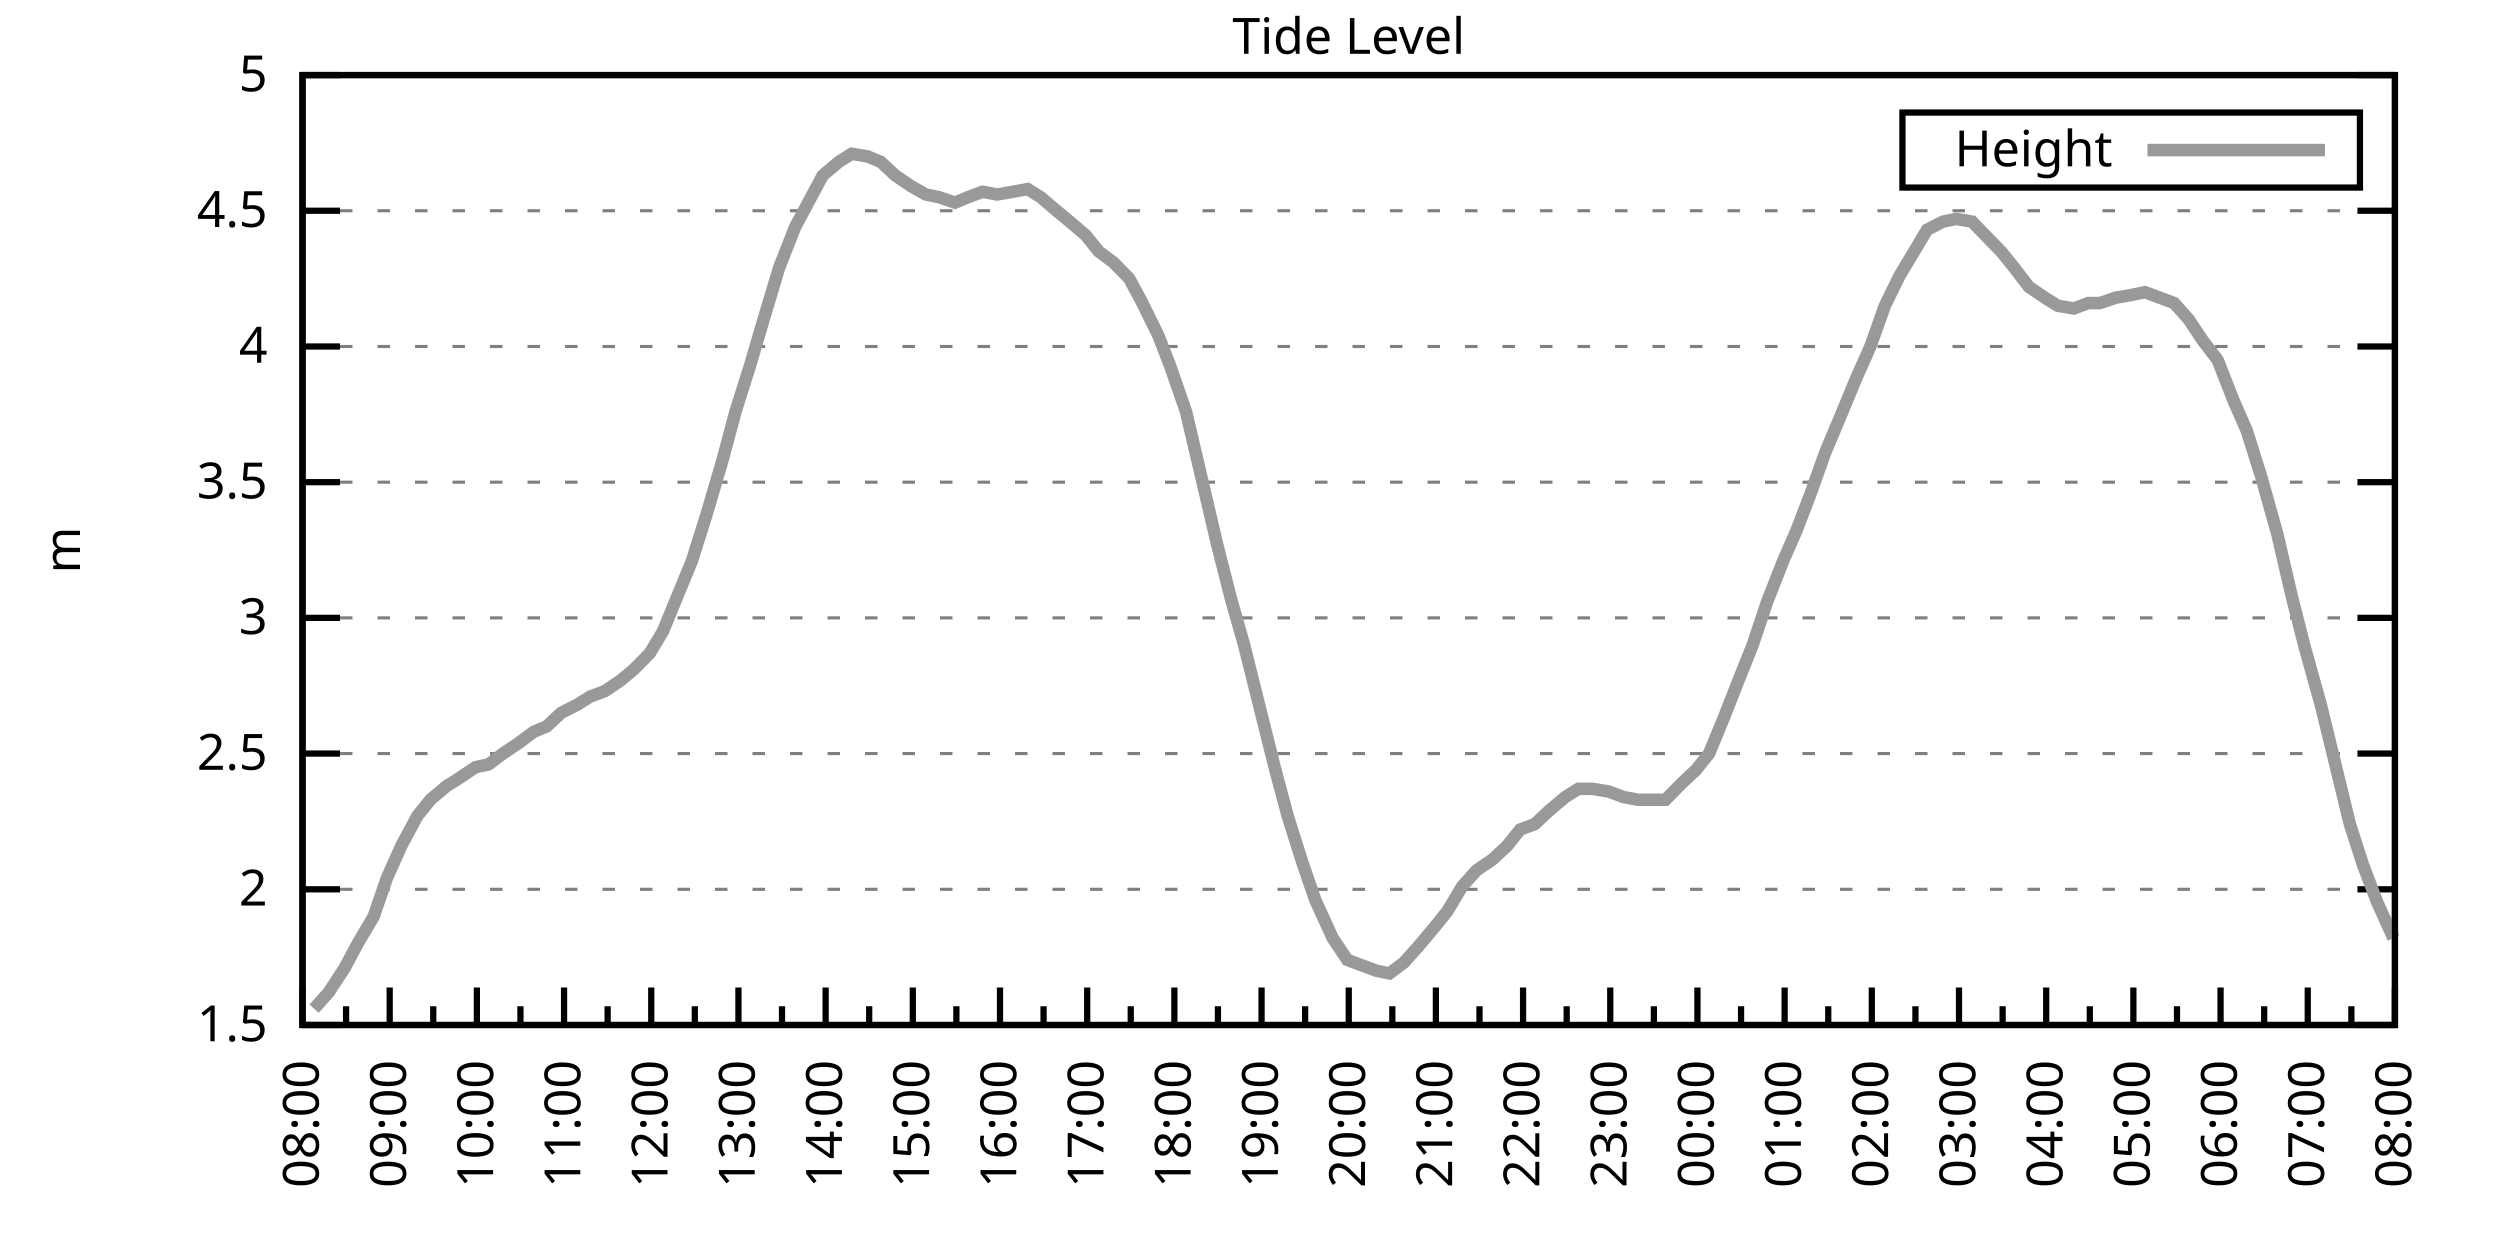
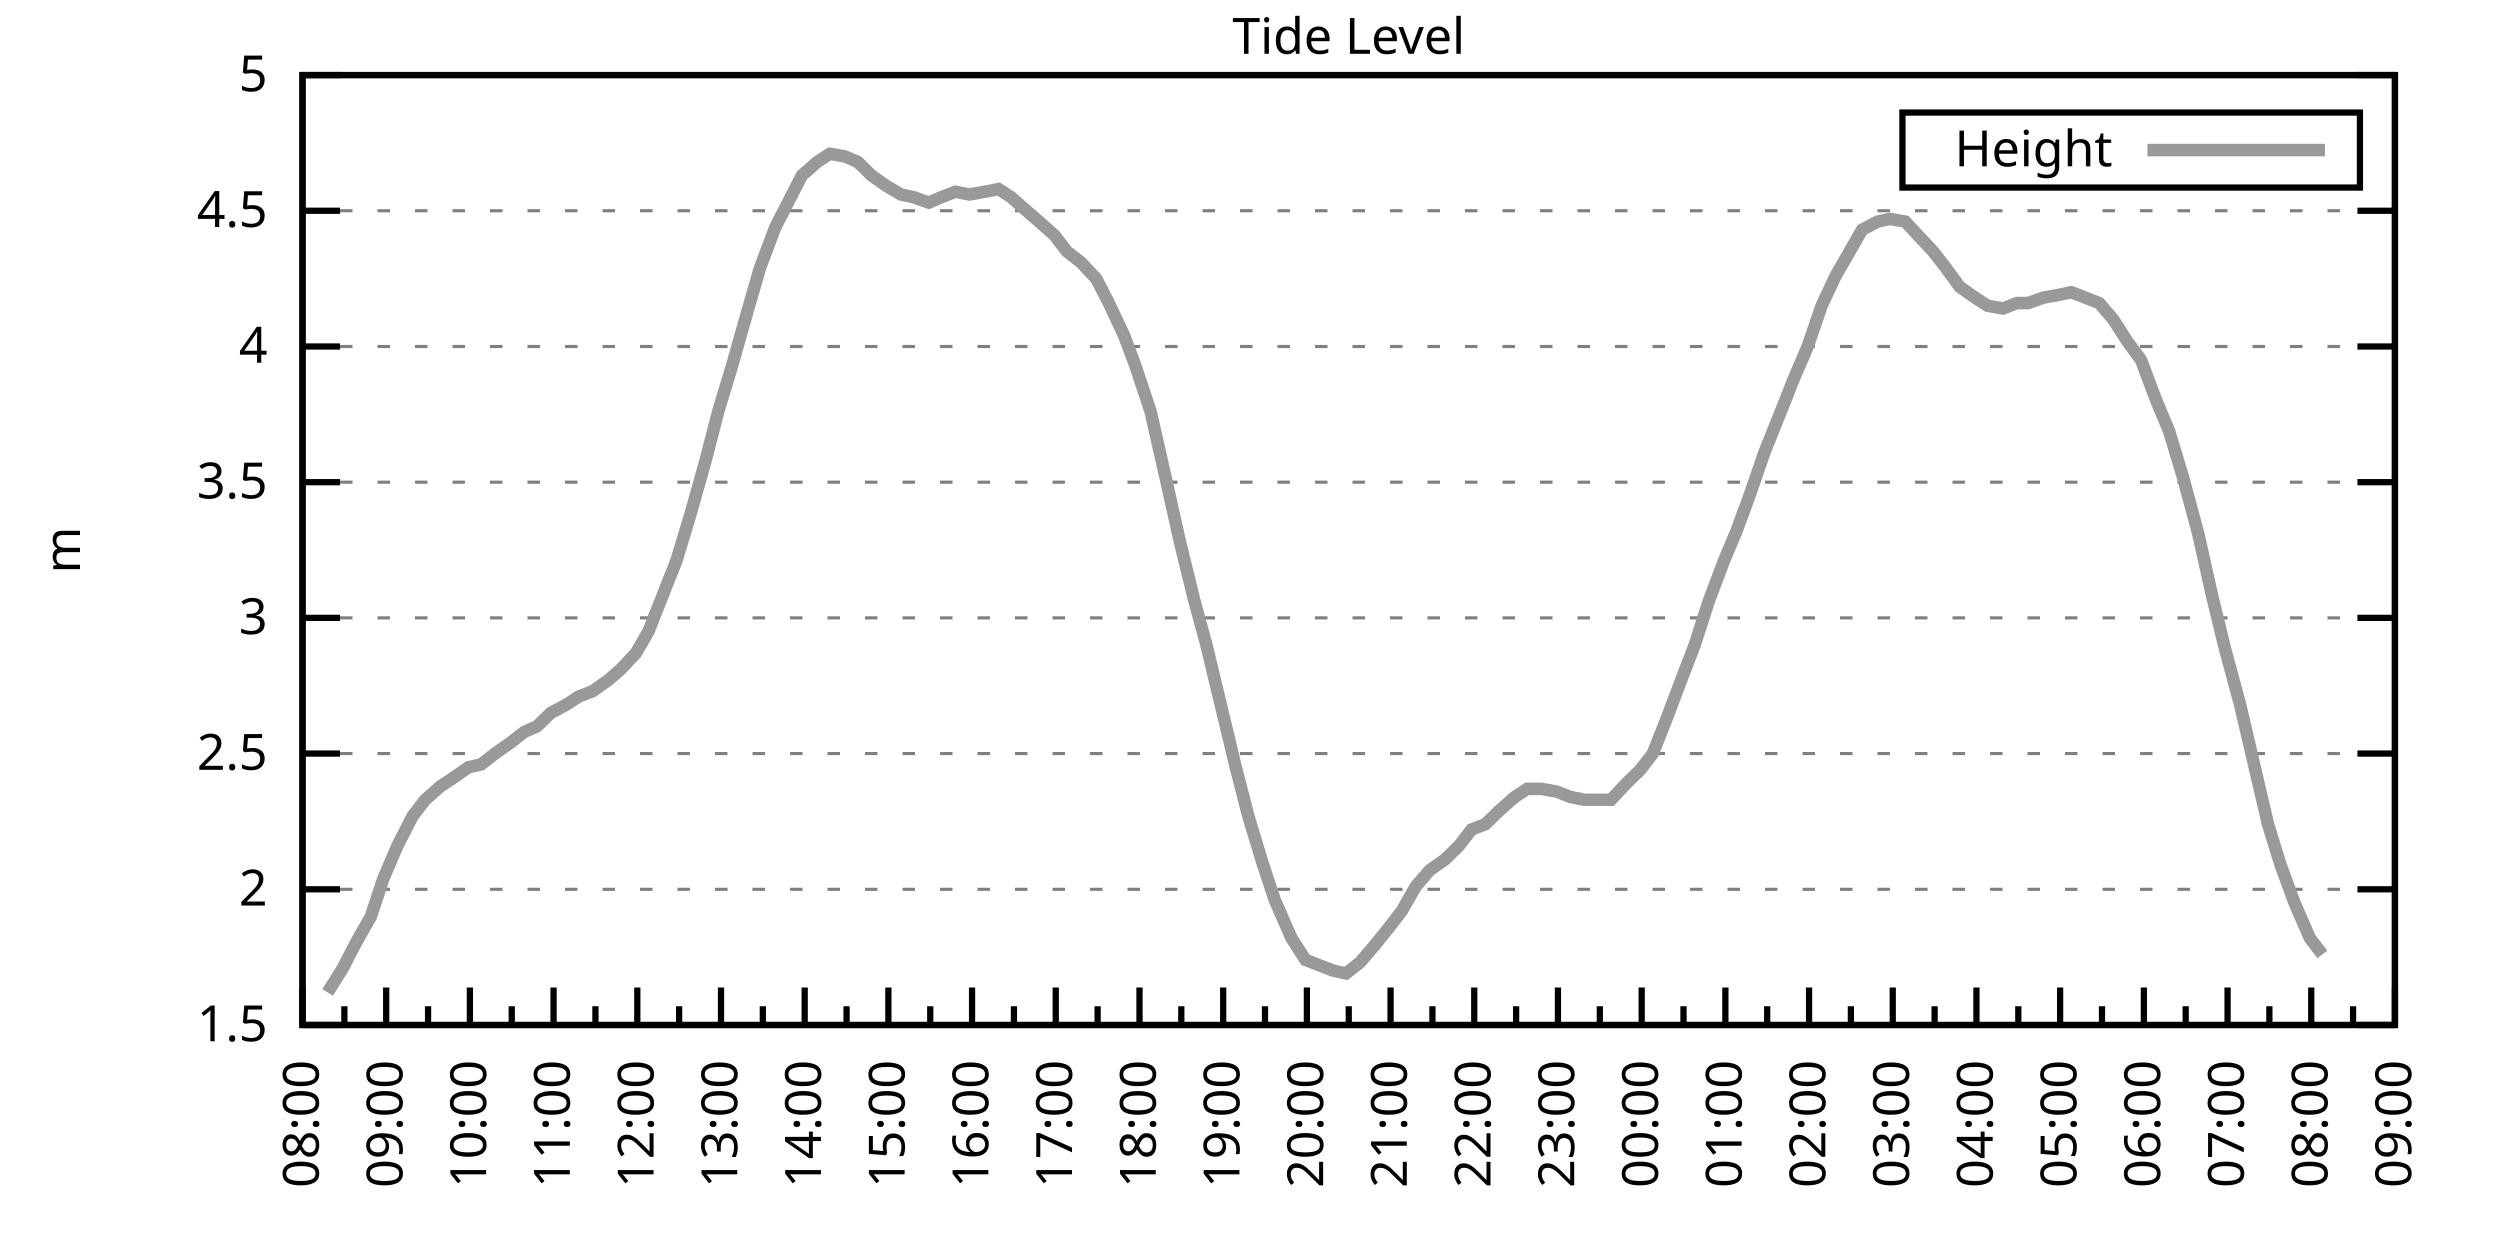
<svg xmlns="http://www.w3.org/2000/svg" xmlns:xlink="http://www.w3.org/1999/xlink" width="400" height="200" viewBox="0 0 400 200">
  <g id="gnuplot_canvas">
    <rect x="0" y="0" width="400" height="200" fill="none" />
    <defs>
      <circle id="gpDot" r="0.5" stroke-width="0.5" stroke="currentColor" />
      <path id="gpPt0" stroke-width="0.333" stroke="currentColor" d="M-1,0 h2 M0,-1 v2" />
      <path id="gpPt1" stroke-width="0.333" stroke="currentColor" d="M-1,-1 L1,1 M1,-1 L-1,1" />
      <path id="gpPt2" stroke-width="0.333" stroke="currentColor" d="M-1,0 L1,0 M0,-1 L0,1 M-1,-1 L1,1 M-1,1 L1,-1" />
      <rect id="gpPt3" stroke-width="0.333" stroke="currentColor" x="-1" y="-1" width="2" height="2" />
      <rect id="gpPt4" stroke-width="0.333" stroke="currentColor" fill="currentColor" x="-1" y="-1" width="2" height="2" />
      <circle id="gpPt5" stroke-width="0.333" stroke="currentColor" cx="0" cy="0" r="1" />
      <use xlink:href="#gpPt5" id="gpPt6" fill="currentColor" stroke="none" />
      <path id="gpPt7" stroke-width="0.333" stroke="currentColor" d="M0,-1.33 L-1.33,0.67 L1.33,0.67 z" />
      <use xlink:href="#gpPt7" id="gpPt8" fill="currentColor" stroke="none" />
      <use xlink:href="#gpPt7" id="gpPt9" stroke="currentColor" transform="rotate(180)" />
      <use xlink:href="#gpPt9" id="gpPt10" fill="currentColor" stroke="none" />
      <use xlink:href="#gpPt3" id="gpPt11" stroke="currentColor" transform="rotate(45)" />
      <use xlink:href="#gpPt11" id="gpPt12" fill="currentColor" stroke="none" />
      <path id="gpPt13" stroke-width="0.333" stroke="currentColor" d="M0,1.330 L1.265,0.411 L0.782,-1.067 L-0.782,-1.076 L-1.265,0.411 z" />
      <use xlink:href="#gpPt13" id="gpPt14" fill="currentColor" stroke="none" />
      <filter id="textbox" filterUnits="objectBoundingBox" x="0" y="0" height="1" width="1">
        <feFlood flood-color="white" flood-opacity="1" result="bgnd" />
        <feComposite in="SourceGraphic" in2="bgnd" operator="atop" />
      </filter>
      <filter id="greybox" filterUnits="objectBoundingBox" x="0" y="0" height="1" width="1">
        <feFlood flood-color="lightgrey" flood-opacity="1" result="grey" />
        <feComposite in="SourceGraphic" in2="grey" operator="atop" />
      </filter>
    </defs>
    <g fill="none" color="white" stroke="currentColor" stroke-width="1.00" stroke-linecap="butt" stroke-linejoin="miter">
</g>
    <g fill="none" color="black" stroke="currentColor" stroke-width="1.00" stroke-linecap="butt" stroke-linejoin="miter">
      <g stroke="none" shape-rendering="crispEdges">
        <polygon fill="rgb(255, 255, 255)" points="48.40,164.00 383.18,164.00 383.18,12.02 48.40,12.02 " />
      </g>
    </g>
    <g fill="none" color="black" stroke="currentColor" stroke-width="1.00" stroke-linecap="butt" stroke-linejoin="miter">
</g>
    <g fill="none" color="black" stroke="black" stroke-width="0.50" stroke-linecap="butt" stroke-linejoin="miter">
</g>
    <g fill="none" color="gray" stroke="currentColor" stroke-width="0.50" stroke-linecap="butt" stroke-linejoin="miter">
      <path stroke="gray" stroke-dasharray="2,4" class="gridline" d="M48.40,164.00 L383.19,164.00  " />
    </g>
    <g fill="none" color="gray" stroke="gray" stroke-width="1.00" stroke-linecap="butt" stroke-linejoin="miter">
</g>
    <g fill="none" color="black" stroke="currentColor" stroke-width="1.00" stroke-linecap="butt" stroke-linejoin="miter">
      <path stroke="black" d="M48.40,164.00 L54.40,164.00 M383.19,164.00 L377.19,164.00  " />
      <g transform="translate(42.80,166.60)" stroke="none" fill="black" font-family="Sans" font-size="8.00" text-anchor="end">
        <text>
          <tspan font-family="Sans"> 1.5</tspan>
        </text>
      </g>
    </g>
    <g fill="none" color="black" stroke="currentColor" stroke-width="1.00" stroke-linecap="butt" stroke-linejoin="miter">
</g>
    <g fill="none" color="black" stroke="black" stroke-width="0.50" stroke-linecap="butt" stroke-linejoin="miter">
</g>
    <g fill="none" color="gray" stroke="currentColor" stroke-width="0.50" stroke-linecap="butt" stroke-linejoin="miter">
      <path stroke="gray" stroke-dasharray="2,4" class="gridline" d="M48.40,142.29 L383.19,142.29  " />
    </g>
    <g fill="none" color="gray" stroke="gray" stroke-width="1.00" stroke-linecap="butt" stroke-linejoin="miter">
</g>
    <g fill="none" color="black" stroke="currentColor" stroke-width="1.00" stroke-linecap="butt" stroke-linejoin="miter">
      <path stroke="black" d="M48.40,142.29 L54.40,142.29 M383.19,142.29 L377.19,142.29  " />
      <g transform="translate(42.80,144.89)" stroke="none" fill="black" font-family="Sans" font-size="8.00" text-anchor="end">
        <text>
          <tspan font-family="Sans"> 2</tspan>
        </text>
      </g>
    </g>
    <g fill="none" color="black" stroke="currentColor" stroke-width="1.00" stroke-linecap="butt" stroke-linejoin="miter">
</g>
    <g fill="none" color="black" stroke="black" stroke-width="0.50" stroke-linecap="butt" stroke-linejoin="miter">
</g>
    <g fill="none" color="gray" stroke="currentColor" stroke-width="0.50" stroke-linecap="butt" stroke-linejoin="miter">
      <path stroke="gray" stroke-dasharray="2,4" class="gridline" d="M48.40,120.57 L383.19,120.57  " />
    </g>
    <g fill="none" color="gray" stroke="gray" stroke-width="1.00" stroke-linecap="butt" stroke-linejoin="miter">
</g>
    <g fill="none" color="black" stroke="currentColor" stroke-width="1.00" stroke-linecap="butt" stroke-linejoin="miter">
      <path stroke="black" d="M48.40,120.57 L54.40,120.57 M383.19,120.57 L377.19,120.57  " />
      <g transform="translate(42.80,123.17)" stroke="none" fill="black" font-family="Sans" font-size="8.00" text-anchor="end">
        <text>
          <tspan font-family="Sans"> 2.5</tspan>
        </text>
      </g>
    </g>
    <g fill="none" color="black" stroke="currentColor" stroke-width="1.00" stroke-linecap="butt" stroke-linejoin="miter">
</g>
    <g fill="none" color="black" stroke="black" stroke-width="0.50" stroke-linecap="butt" stroke-linejoin="miter">
</g>
    <g fill="none" color="gray" stroke="currentColor" stroke-width="0.50" stroke-linecap="butt" stroke-linejoin="miter">
      <path stroke="gray" stroke-dasharray="2,4" class="gridline" d="M48.40,98.86 L383.19,98.86  " />
    </g>
    <g fill="none" color="gray" stroke="gray" stroke-width="1.00" stroke-linecap="butt" stroke-linejoin="miter">
</g>
    <g fill="none" color="black" stroke="currentColor" stroke-width="1.00" stroke-linecap="butt" stroke-linejoin="miter">
      <path stroke="black" d="M48.40,98.86 L54.40,98.86 M383.19,98.86 L377.19,98.86  " />
      <g transform="translate(42.80,101.46)" stroke="none" fill="black" font-family="Sans" font-size="8.00" text-anchor="end">
        <text>
          <tspan font-family="Sans"> 3</tspan>
        </text>
      </g>
    </g>
    <g fill="none" color="black" stroke="currentColor" stroke-width="1.00" stroke-linecap="butt" stroke-linejoin="miter">
</g>
    <g fill="none" color="black" stroke="black" stroke-width="0.50" stroke-linecap="butt" stroke-linejoin="miter">
</g>
    <g fill="none" color="gray" stroke="currentColor" stroke-width="0.50" stroke-linecap="butt" stroke-linejoin="miter">
      <path stroke="gray" stroke-dasharray="2,4" class="gridline" d="M48.40,77.15 L383.19,77.15  " />
    </g>
    <g fill="none" color="gray" stroke="gray" stroke-width="1.00" stroke-linecap="butt" stroke-linejoin="miter">
</g>
    <g fill="none" color="black" stroke="currentColor" stroke-width="1.00" stroke-linecap="butt" stroke-linejoin="miter">
      <path stroke="black" d="M48.40,77.15 L54.40,77.15 M383.19,77.15 L377.19,77.15  " />
      <g transform="translate(42.80,79.75)" stroke="none" fill="black" font-family="Sans" font-size="8.00" text-anchor="end">
        <text>
          <tspan font-family="Sans"> 3.5</tspan>
        </text>
      </g>
    </g>
    <g fill="none" color="black" stroke="currentColor" stroke-width="1.00" stroke-linecap="butt" stroke-linejoin="miter">
</g>
    <g fill="none" color="black" stroke="black" stroke-width="0.50" stroke-linecap="butt" stroke-linejoin="miter">
</g>
    <g fill="none" color="gray" stroke="currentColor" stroke-width="0.50" stroke-linecap="butt" stroke-linejoin="miter">
      <path stroke="gray" stroke-dasharray="2,4" class="gridline" d="M48.40,55.44 L383.19,55.44  " />
    </g>
    <g fill="none" color="gray" stroke="gray" stroke-width="1.00" stroke-linecap="butt" stroke-linejoin="miter">
</g>
    <g fill="none" color="black" stroke="currentColor" stroke-width="1.00" stroke-linecap="butt" stroke-linejoin="miter">
      <path stroke="black" d="M48.40,55.44 L54.40,55.44 M383.19,55.44 L377.19,55.44  " />
      <g transform="translate(42.80,58.04)" stroke="none" fill="black" font-family="Sans" font-size="8.00" text-anchor="end">
        <text>
          <tspan font-family="Sans"> 4</tspan>
        </text>
      </g>
    </g>
    <g fill="none" color="black" stroke="currentColor" stroke-width="1.00" stroke-linecap="butt" stroke-linejoin="miter">
</g>
    <g fill="none" color="black" stroke="black" stroke-width="0.50" stroke-linecap="butt" stroke-linejoin="miter">
</g>
    <g fill="none" color="gray" stroke="currentColor" stroke-width="0.50" stroke-linecap="butt" stroke-linejoin="miter">
      <path stroke="gray" stroke-dasharray="2,4" class="gridline" d="M48.40,33.72 L383.19,33.72  " />
    </g>
    <g fill="none" color="gray" stroke="gray" stroke-width="1.00" stroke-linecap="butt" stroke-linejoin="miter">
</g>
    <g fill="none" color="black" stroke="currentColor" stroke-width="1.00" stroke-linecap="butt" stroke-linejoin="miter">
      <path stroke="black" d="M48.40,33.72 L54.40,33.72 M383.19,33.72 L377.19,33.72  " />
      <g transform="translate(42.80,36.32)" stroke="none" fill="black" font-family="Sans" font-size="8.00" text-anchor="end">
        <text>
          <tspan font-family="Sans"> 4.5</tspan>
        </text>
      </g>
    </g>
    <g fill="none" color="black" stroke="currentColor" stroke-width="1.00" stroke-linecap="butt" stroke-linejoin="miter">
</g>
    <g fill="none" color="black" stroke="black" stroke-width="0.50" stroke-linecap="butt" stroke-linejoin="miter">
</g>
    <g fill="none" color="gray" stroke="currentColor" stroke-width="0.50" stroke-linecap="butt" stroke-linejoin="miter">
      <path stroke="gray" stroke-dasharray="2,4" class="gridline" d="M48.40,12.01 L383.19,12.01  " />
    </g>
    <g fill="none" color="gray" stroke="gray" stroke-width="1.00" stroke-linecap="butt" stroke-linejoin="miter">
</g>
    <g fill="none" color="black" stroke="currentColor" stroke-width="1.00" stroke-linecap="butt" stroke-linejoin="miter">
      <path stroke="black" d="M48.40,12.01 L54.40,12.01 M383.19,12.01 L377.19,12.01  " />
      <g transform="translate(42.80,14.61)" stroke="none" fill="black" font-family="Sans" font-size="8.00" text-anchor="end">
        <text>
          <tspan font-family="Sans"> 5</tspan>
        </text>
      </g>
    </g>
    <g fill="none" color="black" stroke="currentColor" stroke-width="1.00" stroke-linecap="butt" stroke-linejoin="miter">
      <path stroke="black" d="M48.40,164.00 L48.40,158.00  " />
      <g transform="translate(51.00,169.60) rotate(270)" stroke="none" fill="black" font-family="Sans" font-size="8.00" text-anchor="end">
        <text>
          <tspan font-family="Sans">08:00</tspan>
        </text>
      </g>
    </g>
    <g fill="none" color="black" stroke="currentColor" stroke-width="1.00" stroke-linecap="butt" stroke-linejoin="miter">
-       <path stroke="black" d="M55.37,164.00 L55.37,161.00 M62.35,164.00 L62.35,158.00  " />
-       <g transform="translate(64.95,169.60) rotate(270)" stroke="none" fill="black" font-family="Sans" font-size="8.00" text-anchor="end">
+       <path stroke="black" d="M55.10,164.00 L55.10,161.00 M61.79,164.00 L61.79,158.00  " />
+       <g transform="translate(64.39,169.60) rotate(270)" stroke="none" fill="black" font-family="Sans" font-size="8.00" text-anchor="end">
        <text>
          <tspan font-family="Sans">09:00</tspan>
        </text>
      </g>
    </g>
    <g fill="none" color="black" stroke="currentColor" stroke-width="1.00" stroke-linecap="butt" stroke-linejoin="miter">
-       <path stroke="black" d="M69.32,164.00 L69.32,161.00 M76.30,164.00 L76.30,158.00  " />
-       <g transform="translate(78.90,169.60) rotate(270)" stroke="none" fill="black" font-family="Sans" font-size="8.00" text-anchor="end">
+       <path stroke="black" d="M68.49,164.00 L68.49,161.00 M75.18,164.00 L75.18,158.00  " />
+       <g transform="translate(77.78,169.60) rotate(270)" stroke="none" fill="black" font-family="Sans" font-size="8.00" text-anchor="end">
        <text>
          <tspan font-family="Sans">10:00</tspan>
        </text>
      </g>
    </g>
    <g fill="none" color="black" stroke="currentColor" stroke-width="1.00" stroke-linecap="butt" stroke-linejoin="miter">
-       <path stroke="black" d="M83.27,164.00 L83.27,161.00 M90.25,164.00 L90.25,158.00  " />
-       <g transform="translate(92.85,169.60) rotate(270)" stroke="none" fill="black" font-family="Sans" font-size="8.00" text-anchor="end">
+       <path stroke="black" d="M81.88,164.00 L81.88,161.00 M88.57,164.00 L88.57,158.00  " />
+       <g transform="translate(91.17,169.60) rotate(270)" stroke="none" fill="black" font-family="Sans" font-size="8.00" text-anchor="end">
        <text>
          <tspan font-family="Sans">11:00</tspan>
        </text>
      </g>
    </g>
    <g fill="none" color="black" stroke="currentColor" stroke-width="1.00" stroke-linecap="butt" stroke-linejoin="miter">
-       <path stroke="black" d="M97.22,164.00 L97.22,161.00 M104.20,164.00 L104.20,158.00  " />
-       <g transform="translate(106.80,169.60) rotate(270)" stroke="none" fill="black" font-family="Sans" font-size="8.00" text-anchor="end">
+       <path stroke="black" d="M95.27,164.00 L95.27,161.00 M101.97,164.00 L101.97,158.00  " />
+       <g transform="translate(104.57,169.60) rotate(270)" stroke="none" fill="black" font-family="Sans" font-size="8.00" text-anchor="end">
        <text>
          <tspan font-family="Sans">12:00</tspan>
        </text>
      </g>
    </g>
    <g fill="none" color="black" stroke="currentColor" stroke-width="1.00" stroke-linecap="butt" stroke-linejoin="miter">
-       <path stroke="black" d="M111.17,164.00 L111.17,161.00 M118.15,164.00 L118.15,158.00  " />
-       <g transform="translate(120.75,169.60) rotate(270)" stroke="none" fill="black" font-family="Sans" font-size="8.00" text-anchor="end">
+       <path stroke="black" d="M108.66,164.00 L108.66,161.00 M115.36,164.00 L115.36,158.00  " />
+       <g transform="translate(117.96,169.60) rotate(270)" stroke="none" fill="black" font-family="Sans" font-size="8.00" text-anchor="end">
        <text>
          <tspan font-family="Sans">13:00</tspan>
        </text>
      </g>
    </g>
    <g fill="none" color="black" stroke="currentColor" stroke-width="1.00" stroke-linecap="butt" stroke-linejoin="miter">
-       <path stroke="black" d="M125.12,164.00 L125.12,161.00 M132.10,164.00 L132.10,158.00  " />
-       <g transform="translate(134.70,169.60) rotate(270)" stroke="none" fill="black" font-family="Sans" font-size="8.00" text-anchor="end">
+       <path stroke="black" d="M122.05,164.00 L122.05,161.00 M128.75,164.00 L128.75,158.00  " />
+       <g transform="translate(131.35,169.60) rotate(270)" stroke="none" fill="black" font-family="Sans" font-size="8.00" text-anchor="end">
        <text>
          <tspan font-family="Sans">14:00</tspan>
        </text>
      </g>
    </g>
    <g fill="none" color="black" stroke="currentColor" stroke-width="1.00" stroke-linecap="butt" stroke-linejoin="miter">
-       <path stroke="black" d="M139.07,164.00 L139.07,161.00 M146.05,164.00 L146.05,158.00  " />
-       <g transform="translate(148.65,169.60) rotate(270)" stroke="none" fill="black" font-family="Sans" font-size="8.00" text-anchor="end">
+       <path stroke="black" d="M135.45,164.00 L135.45,161.00 M142.14,164.00 L142.14,158.00  " />
+       <g transform="translate(144.74,169.60) rotate(270)" stroke="none" fill="black" font-family="Sans" font-size="8.00" text-anchor="end">
        <text>
          <tspan font-family="Sans">15:00</tspan>
        </text>
      </g>
    </g>
    <g fill="none" color="black" stroke="currentColor" stroke-width="1.00" stroke-linecap="butt" stroke-linejoin="miter">
-       <path stroke="black" d="M153.02,164.00 L153.02,161.00 M160.00,164.00 L160.00,158.00  " />
-       <g transform="translate(162.60,169.60) rotate(270)" stroke="none" fill="black" font-family="Sans" font-size="8.00" text-anchor="end">
+       <path stroke="black" d="M148.84,164.00 L148.84,161.00 M155.53,164.00 L155.53,158.00  " />
+       <g transform="translate(158.13,169.60) rotate(270)" stroke="none" fill="black" font-family="Sans" font-size="8.00" text-anchor="end">
        <text>
          <tspan font-family="Sans">16:00</tspan>
        </text>
      </g>
    </g>
    <g fill="none" color="black" stroke="currentColor" stroke-width="1.00" stroke-linecap="butt" stroke-linejoin="miter">
-       <path stroke="black" d="M166.97,164.00 L166.97,161.00 M173.95,164.00 L173.95,158.00  " />
-       <g transform="translate(176.55,169.60) rotate(270)" stroke="none" fill="black" font-family="Sans" font-size="8.00" text-anchor="end">
+       <path stroke="black" d="M162.23,164.00 L162.23,161.00 M168.92,164.00 L168.92,158.00  " />
+       <g transform="translate(171.52,169.60) rotate(270)" stroke="none" fill="black" font-family="Sans" font-size="8.00" text-anchor="end">
        <text>
          <tspan font-family="Sans">17:00</tspan>
        </text>
      </g>
    </g>
    <g fill="none" color="black" stroke="currentColor" stroke-width="1.00" stroke-linecap="butt" stroke-linejoin="miter">
-       <path stroke="black" d="M180.92,164.00 L180.92,161.00 M187.90,164.00 L187.90,158.00  " />
-       <g transform="translate(190.50,169.60) rotate(270)" stroke="none" fill="black" font-family="Sans" font-size="8.00" text-anchor="end">
+       <path stroke="black" d="M175.62,164.00 L175.62,161.00 M182.32,164.00 L182.32,158.00  " />
+       <g transform="translate(184.92,169.60) rotate(270)" stroke="none" fill="black" font-family="Sans" font-size="8.00" text-anchor="end">
        <text>
          <tspan font-family="Sans">18:00</tspan>
        </text>
      </g>
    </g>
    <g fill="none" color="black" stroke="currentColor" stroke-width="1.00" stroke-linecap="butt" stroke-linejoin="miter">
-       <path stroke="black" d="M194.87,164.00 L194.87,161.00 M201.85,164.00 L201.85,158.00  " />
-       <g transform="translate(204.45,169.60) rotate(270)" stroke="none" fill="black" font-family="Sans" font-size="8.00" text-anchor="end">
+       <path stroke="black" d="M189.01,164.00 L189.01,161.00 M195.71,164.00 L195.71,158.00  " />
+       <g transform="translate(198.31,169.60) rotate(270)" stroke="none" fill="black" font-family="Sans" font-size="8.00" text-anchor="end">
        <text>
          <tspan font-family="Sans">19:00</tspan>
        </text>
      </g>
    </g>
    <g fill="none" color="black" stroke="currentColor" stroke-width="1.00" stroke-linecap="butt" stroke-linejoin="miter">
-       <path stroke="black" d="M208.82,164.00 L208.82,161.00 M215.80,164.00 L215.80,158.00  " />
-       <g transform="translate(218.40,169.60) rotate(270)" stroke="none" fill="black" font-family="Sans" font-size="8.00" text-anchor="end">
+       <path stroke="black" d="M202.40,164.00 L202.40,161.00 M209.10,164.00 L209.10,158.00  " />
+       <g transform="translate(211.70,169.60) rotate(270)" stroke="none" fill="black" font-family="Sans" font-size="8.00" text-anchor="end">
        <text>
          <tspan font-family="Sans">20:00</tspan>
        </text>
      </g>
    </g>
    <g fill="none" color="black" stroke="currentColor" stroke-width="1.00" stroke-linecap="butt" stroke-linejoin="miter">
-       <path stroke="black" d="M222.77,164.00 L222.77,161.00 M229.74,164.00 L229.74,158.00  " />
-       <g transform="translate(232.34,169.60) rotate(270)" stroke="none" fill="black" font-family="Sans" font-size="8.00" text-anchor="end">
+       <path stroke="black" d="M215.80,164.00 L215.80,161.00 M222.49,164.00 L222.49,158.00  " />
+       <g transform="translate(225.09,169.60) rotate(270)" stroke="none" fill="black" font-family="Sans" font-size="8.00" text-anchor="end">
        <text>
          <tspan font-family="Sans">21:00</tspan>
        </text>
      </g>
    </g>
    <g fill="none" color="black" stroke="currentColor" stroke-width="1.00" stroke-linecap="butt" stroke-linejoin="miter">
-       <path stroke="black" d="M236.72,164.00 L236.72,161.00 M243.69,164.00 L243.69,158.00  " />
-       <g transform="translate(246.29,169.60) rotate(270)" stroke="none" fill="black" font-family="Sans" font-size="8.00" text-anchor="end">
+       <path stroke="black" d="M229.19,164.00 L229.19,161.00 M235.88,164.00 L235.88,158.00  " />
+       <g transform="translate(238.48,169.60) rotate(270)" stroke="none" fill="black" font-family="Sans" font-size="8.00" text-anchor="end">
        <text>
          <tspan font-family="Sans">22:00</tspan>
        </text>
      </g>
    </g>
    <g fill="none" color="black" stroke="currentColor" stroke-width="1.00" stroke-linecap="butt" stroke-linejoin="miter">
-       <path stroke="black" d="M250.67,164.00 L250.67,161.00 M257.64,164.00 L257.64,158.00  " />
-       <g transform="translate(260.24,169.60) rotate(270)" stroke="none" fill="black" font-family="Sans" font-size="8.00" text-anchor="end">
+       <path stroke="black" d="M242.58,164.00 L242.58,161.00 M249.27,164.00 L249.27,158.00  " />
+       <g transform="translate(251.87,169.60) rotate(270)" stroke="none" fill="black" font-family="Sans" font-size="8.00" text-anchor="end">
        <text>
          <tspan font-family="Sans">23:00</tspan>
        </text>
      </g>
    </g>
    <g fill="none" color="black" stroke="currentColor" stroke-width="1.00" stroke-linecap="butt" stroke-linejoin="miter">
-       <path stroke="black" d="M264.62,164.00 L264.62,161.00 M271.59,164.00 L271.59,158.00  " />
-       <g transform="translate(274.19,169.60) rotate(270)" stroke="none" fill="black" font-family="Sans" font-size="8.00" text-anchor="end">
+       <path stroke="black" d="M255.97,164.00 L255.97,161.00 M262.67,164.00 L262.67,158.00  " />
+       <g transform="translate(265.27,169.60) rotate(270)" stroke="none" fill="black" font-family="Sans" font-size="8.00" text-anchor="end">
        <text>
          <tspan font-family="Sans">00:00</tspan>
        </text>
      </g>
    </g>
    <g fill="none" color="black" stroke="currentColor" stroke-width="1.00" stroke-linecap="butt" stroke-linejoin="miter">
-       <path stroke="black" d="M278.57,164.00 L278.57,161.00 M285.54,164.00 L285.54,158.00  " />
-       <g transform="translate(288.14,169.60) rotate(270)" stroke="none" fill="black" font-family="Sans" font-size="8.00" text-anchor="end">
+       <path stroke="black" d="M269.36,164.00 L269.36,161.00 M276.06,164.00 L276.06,158.00  " />
+       <g transform="translate(278.66,169.60) rotate(270)" stroke="none" fill="black" font-family="Sans" font-size="8.00" text-anchor="end">
        <text>
          <tspan font-family="Sans">01:00</tspan>
        </text>
      </g>
    </g>
    <g fill="none" color="black" stroke="currentColor" stroke-width="1.00" stroke-linecap="butt" stroke-linejoin="miter">
-       <path stroke="black" d="M292.52,164.00 L292.52,161.00 M299.49,164.00 L299.49,158.00  " />
-       <g transform="translate(302.09,169.60) rotate(270)" stroke="none" fill="black" font-family="Sans" font-size="8.00" text-anchor="end">
+       <path stroke="black" d="M282.75,164.00 L282.75,161.00 M289.45,164.00 L289.45,158.00  " />
+       <g transform="translate(292.05,169.60) rotate(270)" stroke="none" fill="black" font-family="Sans" font-size="8.00" text-anchor="end">
        <text>
          <tspan font-family="Sans">02:00</tspan>
        </text>
      </g>
    </g>
    <g fill="none" color="black" stroke="currentColor" stroke-width="1.00" stroke-linecap="butt" stroke-linejoin="miter">
-       <path stroke="black" d="M306.47,164.00 L306.47,161.00 M313.44,164.00 L313.44,158.00  " />
-       <g transform="translate(316.04,169.60) rotate(270)" stroke="none" fill="black" font-family="Sans" font-size="8.00" text-anchor="end">
+       <path stroke="black" d="M296.14,164.00 L296.14,161.00 M302.84,164.00 L302.84,158.00  " />
+       <g transform="translate(305.44,169.60) rotate(270)" stroke="none" fill="black" font-family="Sans" font-size="8.00" text-anchor="end">
        <text>
          <tspan font-family="Sans">03:00</tspan>
        </text>
      </g>
    </g>
    <g fill="none" color="black" stroke="currentColor" stroke-width="1.00" stroke-linecap="butt" stroke-linejoin="miter">
-       <path stroke="black" d="M320.42,164.00 L320.42,161.00 M327.39,164.00 L327.39,158.00  " />
-       <g transform="translate(329.99,169.60) rotate(270)" stroke="none" fill="black" font-family="Sans" font-size="8.00" text-anchor="end">
+       <path stroke="black" d="M309.54,164.00 L309.54,161.00 M316.23,164.00 L316.23,158.00  " />
+       <g transform="translate(318.83,169.60) rotate(270)" stroke="none" fill="black" font-family="Sans" font-size="8.00" text-anchor="end">
        <text>
          <tspan font-family="Sans">04:00</tspan>
        </text>
      </g>
    </g>
    <g fill="none" color="black" stroke="currentColor" stroke-width="1.00" stroke-linecap="butt" stroke-linejoin="miter">
-       <path stroke="black" d="M334.37,164.00 L334.37,161.00 M341.34,164.00 L341.34,158.00  " />
-       <g transform="translate(343.94,169.60) rotate(270)" stroke="none" fill="black" font-family="Sans" font-size="8.00" text-anchor="end">
+       <path stroke="black" d="M322.93,164.00 L322.93,161.00 M329.62,164.00 L329.62,158.00  " />
+       <g transform="translate(332.22,169.60) rotate(270)" stroke="none" fill="black" font-family="Sans" font-size="8.00" text-anchor="end">
        <text>
          <tspan font-family="Sans">05:00</tspan>
        </text>
      </g>
    </g>
    <g fill="none" color="black" stroke="currentColor" stroke-width="1.00" stroke-linecap="butt" stroke-linejoin="miter">
-       <path stroke="black" d="M348.32,164.00 L348.32,161.00 M355.29,164.00 L355.29,158.00  " />
-       <g transform="translate(357.89,169.60) rotate(270)" stroke="none" fill="black" font-family="Sans" font-size="8.00" text-anchor="end">
+       <path stroke="black" d="M336.32,164.00 L336.32,161.00 M343.02,164.00 L343.02,158.00  " />
+       <g transform="translate(345.62,169.60) rotate(270)" stroke="none" fill="black" font-family="Sans" font-size="8.00" text-anchor="end">
        <text>
          <tspan font-family="Sans">06:00</tspan>
        </text>
      </g>
    </g>
    <g fill="none" color="black" stroke="currentColor" stroke-width="1.00" stroke-linecap="butt" stroke-linejoin="miter">
-       <path stroke="black" d="M362.27,164.00 L362.27,161.00 M369.24,164.00 L369.24,158.00  " />
-       <g transform="translate(371.84,169.60) rotate(270)" stroke="none" fill="black" font-family="Sans" font-size="8.00" text-anchor="end">
+       <path stroke="black" d="M349.71,164.00 L349.71,161.00 M356.41,164.00 L356.41,158.00  " />
+       <g transform="translate(359.01,169.60) rotate(270)" stroke="none" fill="black" font-family="Sans" font-size="8.00" text-anchor="end">
        <text>
          <tspan font-family="Sans">07:00</tspan>
        </text>
      </g>
    </g>
    <g fill="none" color="black" stroke="currentColor" stroke-width="1.00" stroke-linecap="butt" stroke-linejoin="miter">
-       <path stroke="black" d="M376.22,164.00 L376.22,161.00 M383.19,164.00 L383.19,158.00  " />
+       <path stroke="black" d="M363.10,164.00 L363.10,161.00 M369.80,164.00 L369.80,158.00  " />
+       <g transform="translate(372.40,169.60) rotate(270)" stroke="none" fill="black" font-family="Sans" font-size="8.00" text-anchor="end">
+         <text>
+           <tspan font-family="Sans">08:00</tspan>
+         </text>
+       </g>
+     </g>
+     <g fill="none" color="black" stroke="currentColor" stroke-width="1.00" stroke-linecap="butt" stroke-linejoin="miter">
+       <path stroke="black" d="M376.49,164.00 L376.49,161.00 M383.19,164.00 L383.19,158.00  " />
      <g transform="translate(385.79,169.60) rotate(270)" stroke="none" fill="black" font-family="Sans" font-size="8.00" text-anchor="end">
        <text>
-           <tspan font-family="Sans">08:00</tspan>
+           <tspan font-family="Sans">09:00</tspan>
        </text>
      </g>
    </g>
    <g fill="none" color="black" stroke="currentColor" stroke-width="1.00" stroke-linecap="butt" stroke-linejoin="miter">
</g>
    <g fill="none" color="black" stroke="currentColor" stroke-width="1.00" stroke-linecap="butt" stroke-linejoin="miter">
      <path stroke="black" d="M48.40,12.01 L48.40,164.00 L383.19,164.00 L383.19,12.01 L48.40,12.01 Z  " />
    </g>
    <g fill="none" color="black" stroke="currentColor" stroke-width="1.00" stroke-linecap="butt" stroke-linejoin="miter">
      <g transform="translate(12.80,88.01) rotate(270)" stroke="none" fill="black" font-family="Sans" font-size="8.00" text-anchor="middle">
        <text>
          <tspan font-family="Sans">m</tspan>
        </text>
      </g>
    </g>
    <g fill="none" color="black" stroke="currentColor" stroke-width="1.00" stroke-linecap="butt" stroke-linejoin="miter">
</g>
    <g fill="none" color="black" stroke="currentColor" stroke-width="1.00" stroke-linecap="butt" stroke-linejoin="miter">
      <path stroke="black" d="M304.39,30.01 L304.39,18.01 L377.59,18.01 L377.59,30.01 L304.39,30.01 Z  " />
    </g>
    <g id="Tide_level_plot_1">
      <g fill="none" color="white" stroke="black" stroke-width="2.00" stroke-linecap="butt" stroke-linejoin="miter">
</g>
      <g fill="none" color="black" stroke="currentColor" stroke-width="2.00" stroke-linecap="butt" stroke-linejoin="miter">
        <g transform="translate(337.99,26.61)" stroke="none" fill="black" font-family="Sans" font-size="8.00" text-anchor="end">
          <text>
            <tspan font-family="Sans">Height</tspan>
          </text>
        </g>
      </g>
      <g fill="none" color="black" stroke="currentColor" stroke-width="2.00" stroke-linecap="butt" stroke-linejoin="miter">
-         <path stroke="rgb(153, 153, 153)" d="M343.59,24.01 L371.99,24.01 M50.26,161.39 L52.58,158.79 L55.14,154.88 L57.23,150.97 L59.79,146.63 L61.88,140.55   L64.21,135.34 L66.77,130.56 L68.86,127.96 L71.42,125.79 L73.51,124.48 L76.07,122.75 L78.16,122.31 L80.48,120.57   L83.04,118.84 L85.37,117.10 L87.46,116.23 L89.78,114.06 L92.34,112.76 L94.43,111.45 L96.76,110.59 L99.32,108.85   L101.41,107.11 L103.97,104.51 L106.06,101.03 L108.38,95.39 L110.71,89.74 L113.03,82.36 L115.59,73.67 L117.68,65.86   L120.01,58.48 L122.57,49.79 L124.66,42.84 L127.22,36.33 L129.31,32.42 L131.63,28.08 L134.19,25.91 L136.28,24.60   L138.84,25.04 L140.93,25.91 L143.26,28.08 L145.81,29.81 L148.14,31.12 L150.23,31.55 L152.79,32.42 L154.88,31.55   L157.21,30.68 L159.53,31.12 L162.09,30.68 L164.41,30.25 L166.51,31.55 L169.06,33.72 L171.16,35.46 L173.71,37.63   L175.81,40.24 L178.13,41.97 L180.69,44.58 L182.78,48.49 L185.34,53.70 L187.20,58.48 L189.76,65.86 L192.31,76.71   L194.64,86.70 L196.96,95.82 L199.06,103.20 L203.94,122.75 L206.03,130.56 L208.36,137.94 L210.45,144.02 L213.24,150.10   L215.56,153.58 L217.89,154.45 L220.21,155.31 L222.30,155.75 L224.63,154.01 L226.95,151.41 L229.51,148.37 L231.60,145.76   L233.93,141.85 L236.25,139.25 L238.81,137.51 L241.14,135.34 L243.23,132.73 L245.55,131.86 L247.88,129.69 L250.44,127.52   L252.53,126.22 L254.85,126.22 L257.41,126.65 L259.74,127.52 L262.06,127.96 L264.39,127.96 L266.48,127.96 L269.04,125.35   L271.36,123.18 L273.45,120.57 L275.78,114.93 L278.34,108.42 L280.43,103.20 L282.75,96.26 L285.31,89.74 L287.40,84.97   L289.73,78.89 L292.05,72.37 L294.61,66.29 L296.94,60.65 L299.26,55.44 L301.58,48.92 L303.91,44.15 L306.00,40.67   L308.33,36.76 L310.88,35.46 L312.98,35.03 L315.53,35.46 L317.63,37.63 L320.18,40.24 L322.28,42.84 L324.60,45.88   L327.16,47.62 L329.25,48.92 L331.81,49.36 L334.13,48.49 L335.99,48.49 L338.55,47.62 L341.11,47.18 L343.20,46.75   L345.53,47.62 L347.85,48.49 L350.18,51.09 L352.50,54.57 L354.83,57.61 L357.38,64.12 L359.48,68.90 L361.80,76.28   L364.36,85.40 L366.68,95.39 L368.78,103.64 L371.33,112.76 L373.66,122.31 L375.98,131.86 L378.08,138.38 L380.40,144.46   L382.96,150.10  " />
+         <path stroke="rgb(153, 153, 153)" d="M343.59,24.01 L371.99,24.01 M52.42,158.79 L54.87,154.88 L56.88,150.97 L59.34,146.63 L61.35,140.55 L63.58,135.34   L66.03,130.56 L68.04,127.96 L70.50,125.79 L72.50,124.48 L74.96,122.75 L76.97,122.31 L79.20,120.57 L81.66,118.84   L83.89,117.10 L85.90,116.23 L88.13,114.06 L90.58,112.76 L92.59,111.45 L94.82,110.59 L97.28,108.85 L99.29,107.11   L101.74,104.51 L103.75,101.03 L105.98,95.39 L108.22,89.74 L110.45,82.36 L112.90,73.67 L114.91,65.86 L117.14,58.48   L119.60,49.79 L121.61,42.84 L124.06,36.33 L126.07,32.42 L128.30,28.08 L130.76,25.91 L132.77,24.60 L135.22,25.04   L137.23,25.91 L139.46,28.08 L141.92,29.81 L144.15,31.12 L146.16,31.55 L148.61,32.42 L150.62,31.55 L152.85,30.68   L155.09,31.12 L157.54,30.68 L159.77,30.25 L161.78,31.55 L164.24,33.72 L166.25,35.46 L168.70,37.63 L170.71,40.24   L172.94,41.97 L175.40,44.58 L177.41,48.49 L179.86,53.70 L181.65,58.48 L184.10,65.86 L186.56,76.71 L188.79,86.70   L191.02,95.82 L193.03,103.20 L197.72,122.75 L199.73,130.56 L201.96,137.94 L203.97,144.02 L206.64,150.10 L208.88,153.58   L211.11,154.45 L213.34,155.31 L215.35,155.75 L217.58,154.01 L219.81,151.41 L222.27,148.37 L224.28,145.76 L226.51,141.85   L228.74,139.25 L231.20,137.51 L233.43,135.34 L235.44,132.73 L237.67,131.86 L239.90,129.69 L242.36,127.52 L244.36,126.22   L246.60,126.22 L249.05,126.65 L251.28,127.52 L253.51,127.96 L255.75,127.96 L257.76,127.96 L260.21,125.35 L262.44,123.18   L264.45,120.57 L266.68,114.93 L269.14,108.42 L271.15,103.20 L273.38,96.26 L275.83,89.74 L277.84,84.97 L280.07,78.89   L282.31,72.37 L284.76,66.29 L286.99,60.65 L289.23,55.44 L291.46,48.92 L293.69,44.15 L295.70,40.67 L297.93,36.76   L300.39,35.46 L302.39,35.03 L304.85,35.46 L306.86,37.63 L309.31,40.24 L311.32,42.84 L313.55,45.88 L316.01,47.62   L318.02,48.92 L320.47,49.36 L322.70,48.49 L324.49,48.49 L326.95,47.62 L329.40,47.18 L331.41,46.75 L333.64,47.62   L335.87,48.49 L338.10,51.09 L340.34,54.57 L342.57,57.61 L345.02,64.12 L347.03,68.90 L349.26,76.28 L351.72,85.40   L353.95,95.39 L355.96,103.64 L358.42,112.76 L360.65,122.31 L362.88,131.86 L364.89,138.38 L367.12,144.46 L369.58,150.10   L371.58,152.71  " />
      </g>
    </g>
    <g fill="none" color="black" stroke="currentColor" stroke-width="2.00" stroke-linecap="butt" stroke-linejoin="miter">
</g>
    <g fill="none" color="black" stroke="black" stroke-width="1.00" stroke-linecap="butt" stroke-linejoin="miter">
</g>
    <g fill="none" color="black" stroke="currentColor" stroke-width="1.00" stroke-linecap="butt" stroke-linejoin="miter">
      <path stroke="black" d="M48.40,12.01 L48.40,164.00 L383.19,164.00 L383.19,12.01 L48.40,12.01 Z  " />
    </g>
    <g fill="none" color="black" stroke="currentColor" stroke-width="1.00" stroke-linecap="butt" stroke-linejoin="miter">
      <g transform="translate(215.79,8.61)" stroke="none" fill="black" font-family="Sans" font-size="8.00" text-anchor="middle">
        <text>
          <tspan font-family="Sans">Tide Level</tspan>
        </text>
      </g>
    </g>
    <g fill="none" color="black" stroke="currentColor" stroke-width="1.00" stroke-linecap="butt" stroke-linejoin="miter">
</g>
  </g>
</svg>
